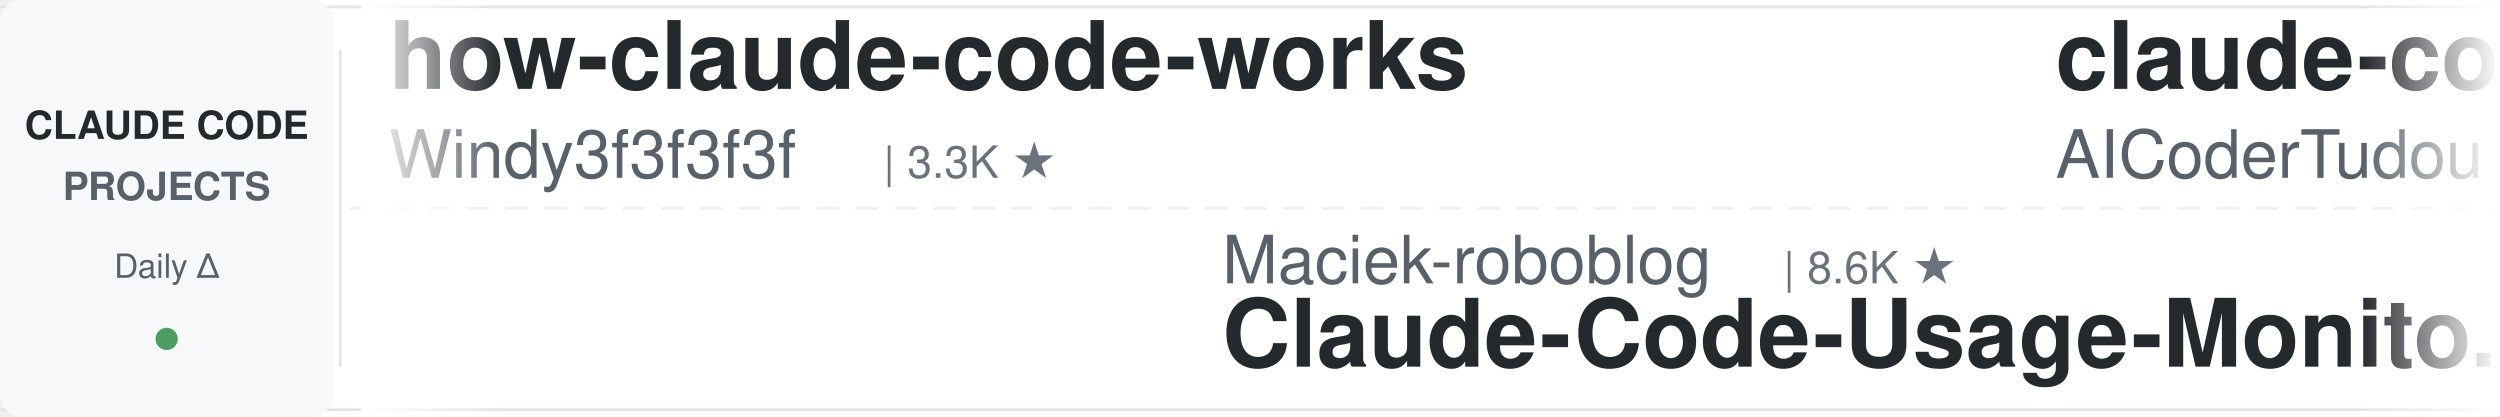
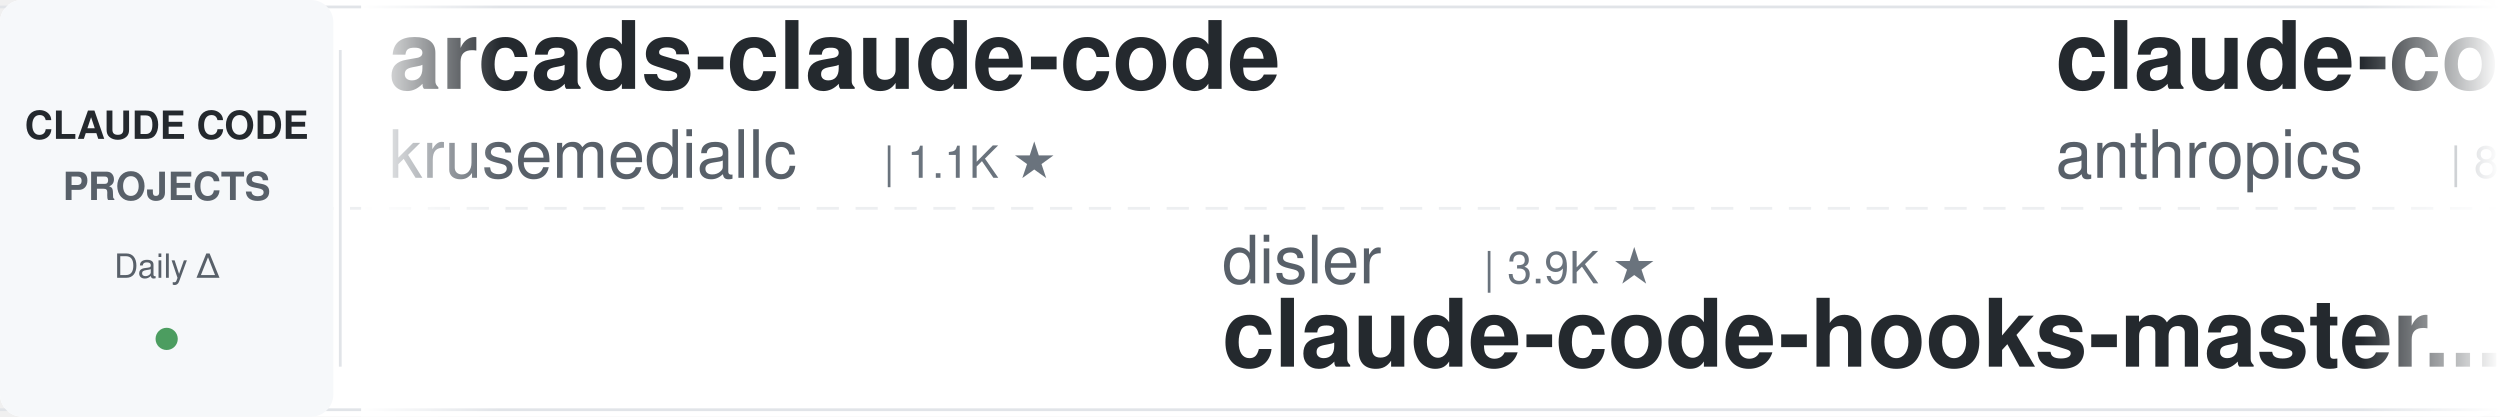
<svg xmlns="http://www.w3.org/2000/svg" width="900" height="150">
  <defs>
    <linearGradient id="leftFade" x1="0%" y1="0%" x2="100%" y2="0%">
      <stop offset="0%" style="stop-color:#ffffff;stop-opacity:1" />
      <stop offset="100%" style="stop-color:#ffffff;stop-opacity:0" />
    </linearGradient>
    <linearGradient id="rightFade" x1="0%" y1="0%" x2="100%" y2="0%">
      <stop offset="0%" style="stop-color:#ffffff;stop-opacity:0" />
      <stop offset="100%" style="stop-color:#ffffff;stop-opacity:1" />
    </linearGradient>
  </defs>
  <rect width="900" height="150" fill="#ffffff" rx="8" />
  <rect x="0" y="2" width="900" height="1" fill="#e1e4e8" />
  <rect x="0" y="147" width="900" height="1" fill="#e1e4e8" />
  <line x1="0" y1="75" x2="900" y2="75" stroke="#e1e4e8" stroke-width="1" stroke-dasharray="8 6" opacity="0.6" />
  <rect x="0" y="0" width="120" height="150" fill="#f6f8fa" rx="8" />
  <text x="60" y="50" font-family="-apple-system, BlinkMacSystemFont, 'Segoe UI', Helvetica, Arial, sans-serif" font-size="14" font-weight="600" fill="#24292e" text-anchor="middle">CLAUDE CODE</text>
  <text x="60" y="72" font-family="-apple-system, BlinkMacSystemFont, 'Segoe UI', Helvetica, Arial, sans-serif" font-size="14" font-weight="600" fill="#586069" text-anchor="middle">PROJECTS</text>
  <text x="60" y="100" font-family="-apple-system, BlinkMacSystemFont, 'Segoe UI', Helvetica, Arial, sans-serif" font-size="12" font-weight="500" fill="#586069" text-anchor="middle">Daily Δ</text>
  <circle cx="60" cy="122" r="4" fill="#22863a" opacity="0.8" />
  <rect x="122" y="18" width="1" height="114" fill="#e1e4e8" />
  <clipPath id="tickerClip">
    <rect x="130" y="0" width="770" height="150" />
  </clipPath>
  <g clip-path="url(#tickerClip)">
    <g id="tickerItems">
      <animateTransform attributeName="transform" attributeType="XML" type="translate" from="0 0" to="-3000 0" dur="54s" repeatCount="indefinite" />
      <g transform="translate(0, 0)">
-         <text x="140" y="32" font-family="-apple-system, BlinkMacSystemFont, 'Segoe UI', Helvetica, Arial, sans-serif" font-size="34" font-weight="600" fill="#24292e">how-claude-code-works</text>
-         <text x="140" y="64" font-family="-apple-system, BlinkMacSystemFont, 'Segoe UI', Helvetica, Arial, sans-serif" font-size="24" font-weight="400" fill="#586069">Windy3f3f3f3f</text>
-         <text x="318" y="64" font-family="-apple-system, BlinkMacSystemFont, 'Segoe UI', Helvetica, Arial, sans-serif" font-size="16" font-weight="500" fill="#6a737d">| 3.3K ★</text>
+         <text x="140" y="32" font-family="-apple-system, BlinkMacSystemFont, 'Segoe UI', Helvetica, Arial, sans-serif" font-size="34" font-weight="600" fill="#24292e">arcads-claude-code</text>
+         <text x="140" y="64" font-family="-apple-system, BlinkMacSystemFont, 'Segoe UI', Helvetica, Arial, sans-serif" font-size="24" font-weight="400" fill="#586069">krusemediallc</text>
+         <text x="318" y="64" font-family="-apple-system, BlinkMacSystemFont, 'Segoe UI', Helvetica, Arial, sans-serif" font-size="16" font-weight="500" fill="#6a737d">| 1.1K ★</text>
      </g>
      <g transform="translate(300, 0)">
-         <text x="140" y="102" font-family="-apple-system, BlinkMacSystemFont, 'Segoe UI', Helvetica, Arial, sans-serif" font-size="24" font-weight="400" fill="#586069">Maciek-roboblog</text>
-         <text x="342" y="102" font-family="-apple-system, BlinkMacSystemFont, 'Segoe UI', Helvetica, Arial, sans-serif" font-size="16" font-weight="500" fill="#6a737d">| 8.6K ★</text>
-         <text x="140" y="132" font-family="-apple-system, BlinkMacSystemFont, 'Segoe UI', Helvetica, Arial, sans-serif" font-size="34" font-weight="600" fill="#24292e">Claude-Code-Usage-Monito...</text>
+         <text x="140" y="102" font-family="-apple-system, BlinkMacSystemFont, 'Segoe UI', Helvetica, Arial, sans-serif" font-size="24" font-weight="400" fill="#586069">disler</text>
+         <text x="234" y="102" font-family="-apple-system, BlinkMacSystemFont, 'Segoe UI', Helvetica, Arial, sans-serif" font-size="16" font-weight="500" fill="#6a737d">| 3.9K ★</text>
+         <text x="140" y="132" font-family="-apple-system, BlinkMacSystemFont, 'Segoe UI', Helvetica, Arial, sans-serif" font-size="34" font-weight="600" fill="#24292e">claude-code-hooks-master...</text>
      </g>
      <g transform="translate(600, 0)">
-         <text x="140" y="32" font-family="-apple-system, BlinkMacSystemFont, 'Segoe UI', Helvetica, Arial, sans-serif" font-size="34" font-weight="600" fill="#24292e">claude-code-tudou</text>
-         <text x="140" y="64" font-family="-apple-system, BlinkMacSystemFont, 'Segoe UI', Helvetica, Arial, sans-serif" font-size="24" font-weight="400" fill="#586069">AICoderTudou</text>
-         <text x="306" y="64" font-family="-apple-system, BlinkMacSystemFont, 'Segoe UI', Helvetica, Arial, sans-serif" font-size="16" font-weight="500" fill="#6a737d">| 497 ★</text>
-       </g>
-       <g transform="translate(900, 0)">
-         <text x="140" y="102" font-family="-apple-system, BlinkMacSystemFont, 'Segoe UI', Helvetica, Arial, sans-serif" font-size="24" font-weight="400" fill="#586069">xu-xiang</text>
-         <text x="258" y="102" font-family="-apple-system, BlinkMacSystemFont, 'Segoe UI', Helvetica, Arial, sans-serif" font-size="16" font-weight="500" fill="#6a737d">| 1.8K ★</text>
-         <text x="140" y="132" font-family="-apple-system, BlinkMacSystemFont, 'Segoe UI', Helvetica, Arial, sans-serif" font-size="34" font-weight="600" fill="#24292e">everything-claude-code-z...</text>
-       </g>
-       <g transform="translate(1200, 0)">
        <text x="140" y="32" font-family="-apple-system, BlinkMacSystemFont, 'Segoe UI', Helvetica, Arial, sans-serif" font-size="34" font-weight="600" fill="#24292e">claude-code-action</text>
        <text x="140" y="64" font-family="-apple-system, BlinkMacSystemFont, 'Segoe UI', Helvetica, Arial, sans-serif" font-size="24" font-weight="400" fill="#586069">anthropics</text>
        <text x="282" y="64" font-family="-apple-system, BlinkMacSystemFont, 'Segoe UI', Helvetica, Arial, sans-serif" font-size="16" font-weight="500" fill="#6a737d">| 8.5K ★</text>
      </g>
+       <g transform="translate(900, 0)">
+         <text x="140" y="102" font-family="-apple-system, BlinkMacSystemFont, 'Segoe UI', Helvetica, Arial, sans-serif" font-size="24" font-weight="400" fill="#586069">LING71671</text>
+         <text x="270" y="102" font-family="-apple-system, BlinkMacSystemFont, 'Segoe UI', Helvetica, Arial, sans-serif" font-size="16" font-weight="500" fill="#6a737d">| 931 ★</text>
+         <text x="140" y="132" font-family="-apple-system, BlinkMacSystemFont, 'Segoe UI', Helvetica, Arial, sans-serif" font-size="34" font-weight="600" fill="#24292e">Open-ClaudeCode</text>
+       </g>
+       <g transform="translate(1200, 0)">
+         <text x="140" y="32" font-family="-apple-system, BlinkMacSystemFont, 'Segoe UI', Helvetica, Arial, sans-serif" font-size="34" font-weight="600" fill="#24292e">skills</text>
+         <text x="140" y="64" font-family="-apple-system, BlinkMacSystemFont, 'Segoe UI', Helvetica, Arial, sans-serif" font-size="24" font-weight="400" fill="#586069">anthropics</text>
+         <text x="282" y="64" font-family="-apple-system, BlinkMacSystemFont, 'Segoe UI', Helvetica, Arial, sans-serif" font-size="16" font-weight="500" fill="#6a737d">| 165.6K ★</text>
+       </g>
      <g transform="translate(1500, 0)">
-         <text x="140" y="102" font-family="-apple-system, BlinkMacSystemFont, 'Segoe UI', Helvetica, Arial, sans-serif" font-size="24" font-weight="400" fill="#586069">davila7</text>
-         <text x="246" y="102" font-family="-apple-system, BlinkMacSystemFont, 'Segoe UI', Helvetica, Arial, sans-serif" font-size="16" font-weight="500" fill="#6a737d">| 30.0K ★</text>
-         <text x="140" y="132" font-family="-apple-system, BlinkMacSystemFont, 'Segoe UI', Helvetica, Arial, sans-serif" font-size="34" font-weight="600" fill="#24292e">claude-code-templates</text>
-       </g>
-       <g transform="translate(1800, 0)">
-         <text x="140" y="32" font-family="-apple-system, BlinkMacSystemFont, 'Segoe UI', Helvetica, Arial, sans-serif" font-size="34" font-weight="600" fill="#24292e">claude-code-plugins-plus...</text>
-         <text x="140" y="64" font-family="-apple-system, BlinkMacSystemFont, 'Segoe UI', Helvetica, Arial, sans-serif" font-size="24" font-weight="400" fill="#586069">jeremylongshore</text>
-         <text x="342" y="64" font-family="-apple-system, BlinkMacSystemFont, 'Segoe UI', Helvetica, Arial, sans-serif" font-size="16" font-weight="500" fill="#6a737d">| 2.6K ★</text>
-       </g>
-       <g transform="translate(2100, 0)">
-         <text x="140" y="102" font-family="-apple-system, BlinkMacSystemFont, 'Segoe UI', Helvetica, Arial, sans-serif" font-size="24" font-weight="400" fill="#586069">jqueryscript</text>
-         <text x="306" y="102" font-family="-apple-system, BlinkMacSystemFont, 'Segoe UI', Helvetica, Arial, sans-serif" font-size="16" font-weight="500" fill="#6a737d">| 483 ★</text>
-         <text x="140" y="132" font-family="-apple-system, BlinkMacSystemFont, 'Segoe UI', Helvetica, Arial, sans-serif" font-size="34" font-weight="600" fill="#24292e">awesome-claude-code</text>
-       </g>
-       <g transform="translate(2400, 0)">
-         <text x="140" y="32" font-family="-apple-system, BlinkMacSystemFont, 'Segoe UI', Helvetica, Arial, sans-serif" font-size="34" font-weight="600" fill="#24292e">claude-code-spec-workflo...</text>
-         <text x="140" y="64" font-family="-apple-system, BlinkMacSystemFont, 'Segoe UI', Helvetica, Arial, sans-serif" font-size="24" font-weight="400" fill="#586069">Pimzino</text>
-         <text x="246" y="64" font-family="-apple-system, BlinkMacSystemFont, 'Segoe UI', Helvetica, Arial, sans-serif" font-size="16" font-weight="500" fill="#6a737d">| 3.8K ★</text>
-       </g>
-       <g transform="translate(2700, 0)">
        <text x="140" y="102" font-family="-apple-system, BlinkMacSystemFont, 'Segoe UI', Helvetica, Arial, sans-serif" font-size="24" font-weight="400" fill="#586069">FlorianBruniaux</text>
        <text x="342" y="102" font-family="-apple-system, BlinkMacSystemFont, 'Segoe UI', Helvetica, Arial, sans-serif" font-size="16" font-weight="500" fill="#6a737d">| 5.6K ★</text>
        <text x="140" y="132" font-family="-apple-system, BlinkMacSystemFont, 'Segoe UI', Helvetica, Arial, sans-serif" font-size="34" font-weight="600" fill="#24292e">claude-code-ultimate-gui...</text>
      </g>
+       <g transform="translate(1800, 0)">
+         <text x="140" y="32" font-family="-apple-system, BlinkMacSystemFont, 'Segoe UI', Helvetica, Arial, sans-serif" font-size="34" font-weight="600" fill="#24292e">pi-vs-claude-code</text>
+         <text x="140" y="64" font-family="-apple-system, BlinkMacSystemFont, 'Segoe UI', Helvetica, Arial, sans-serif" font-size="24" font-weight="400" fill="#586069">disler</text>
+         <text x="234" y="64" font-family="-apple-system, BlinkMacSystemFont, 'Segoe UI', Helvetica, Arial, sans-serif" font-size="16" font-weight="500" fill="#6a737d">| 1.6K ★</text>
+       </g>
+       <g transform="translate(2100, 0)">
+         <text x="140" y="102" font-family="-apple-system, BlinkMacSystemFont, 'Segoe UI', Helvetica, Arial, sans-serif" font-size="24" font-weight="400" fill="#586069">Donchitos</text>
+         <text x="270" y="102" font-family="-apple-system, BlinkMacSystemFont, 'Segoe UI', Helvetica, Arial, sans-serif" font-size="16" font-weight="500" fill="#6a737d">| 23.5K ★</text>
+         <text x="140" y="132" font-family="-apple-system, BlinkMacSystemFont, 'Segoe UI', Helvetica, Arial, sans-serif" font-size="34" font-weight="600" fill="#24292e">Claude-Code-Game-Studios</text>
+       </g>
+       <g transform="translate(2400, 0)">
+         <text x="140" y="32" font-family="-apple-system, BlinkMacSystemFont, 'Segoe UI', Helvetica, Arial, sans-serif" font-size="34" font-weight="600" fill="#24292e">claude-code-tips</text>
+         <text x="140" y="64" font-family="-apple-system, BlinkMacSystemFont, 'Segoe UI', Helvetica, Arial, sans-serif" font-size="24" font-weight="400" fill="#586069">ykdojo</text>
+         <text x="234" y="64" font-family="-apple-system, BlinkMacSystemFont, 'Segoe UI', Helvetica, Arial, sans-serif" font-size="16" font-weight="500" fill="#6a737d">| 9.5K ★</text>
+       </g>
+       <g transform="translate(2700, 0)">
+         <text x="140" y="102" font-family="-apple-system, BlinkMacSystemFont, 'Segoe UI', Helvetica, Arial, sans-serif" font-size="24" font-weight="400" fill="#586069">https-deeplearning-ai</text>
+         <text x="414" y="102" font-family="-apple-system, BlinkMacSystemFont, 'Segoe UI', Helvetica, Arial, sans-serif" font-size="16" font-weight="500" fill="#6a737d">| 537 ★</text>
+         <text x="140" y="132" font-family="-apple-system, BlinkMacSystemFont, 'Segoe UI', Helvetica, Arial, sans-serif" font-size="34" font-weight="600" fill="#24292e">sc-claude-code-files</text>
+       </g>
      <g transform="translate(3000, 0)">
-         <text x="140" y="32" font-family="-apple-system, BlinkMacSystemFont, 'Segoe UI', Helvetica, Arial, sans-serif" font-size="34" font-weight="600" fill="#24292e">how-claude-code-works</text>
-         <text x="140" y="64" font-family="-apple-system, BlinkMacSystemFont, 'Segoe UI', Helvetica, Arial, sans-serif" font-size="24" font-weight="400" fill="#586069">Windy3f3f3f3f</text>
-         <text x="318" y="64" font-family="-apple-system, BlinkMacSystemFont, 'Segoe UI', Helvetica, Arial, sans-serif" font-size="16" font-weight="500" fill="#6a737d">| 3.3K ★</text>
+         <text x="140" y="32" font-family="-apple-system, BlinkMacSystemFont, 'Segoe UI', Helvetica, Arial, sans-serif" font-size="34" font-weight="600" fill="#24292e">arcads-claude-code</text>
+         <text x="140" y="64" font-family="-apple-system, BlinkMacSystemFont, 'Segoe UI', Helvetica, Arial, sans-serif" font-size="24" font-weight="400" fill="#586069">krusemediallc</text>
+         <text x="318" y="64" font-family="-apple-system, BlinkMacSystemFont, 'Segoe UI', Helvetica, Arial, sans-serif" font-size="16" font-weight="500" fill="#6a737d">| 1.1K ★</text>
      </g>
      <g transform="translate(3300, 0)">
-         <text x="140" y="102" font-family="-apple-system, BlinkMacSystemFont, 'Segoe UI', Helvetica, Arial, sans-serif" font-size="24" font-weight="400" fill="#586069">Maciek-roboblog</text>
-         <text x="342" y="102" font-family="-apple-system, BlinkMacSystemFont, 'Segoe UI', Helvetica, Arial, sans-serif" font-size="16" font-weight="500" fill="#6a737d">| 8.6K ★</text>
-         <text x="140" y="132" font-family="-apple-system, BlinkMacSystemFont, 'Segoe UI', Helvetica, Arial, sans-serif" font-size="34" font-weight="600" fill="#24292e">Claude-Code-Usage-Monito...</text>
+         <text x="140" y="102" font-family="-apple-system, BlinkMacSystemFont, 'Segoe UI', Helvetica, Arial, sans-serif" font-size="24" font-weight="400" fill="#586069">disler</text>
+         <text x="234" y="102" font-family="-apple-system, BlinkMacSystemFont, 'Segoe UI', Helvetica, Arial, sans-serif" font-size="16" font-weight="500" fill="#6a737d">| 3.9K ★</text>
+         <text x="140" y="132" font-family="-apple-system, BlinkMacSystemFont, 'Segoe UI', Helvetica, Arial, sans-serif" font-size="34" font-weight="600" fill="#24292e">claude-code-hooks-master...</text>
      </g>
      <g transform="translate(3600, 0)">
-         <text x="140" y="32" font-family="-apple-system, BlinkMacSystemFont, 'Segoe UI', Helvetica, Arial, sans-serif" font-size="34" font-weight="600" fill="#24292e">claude-code-tudou</text>
-         <text x="140" y="64" font-family="-apple-system, BlinkMacSystemFont, 'Segoe UI', Helvetica, Arial, sans-serif" font-size="24" font-weight="400" fill="#586069">AICoderTudou</text>
-         <text x="306" y="64" font-family="-apple-system, BlinkMacSystemFont, 'Segoe UI', Helvetica, Arial, sans-serif" font-size="16" font-weight="500" fill="#6a737d">| 497 ★</text>
+         <text x="140" y="32" font-family="-apple-system, BlinkMacSystemFont, 'Segoe UI', Helvetica, Arial, sans-serif" font-size="34" font-weight="600" fill="#24292e">claude-code-action</text>
+         <text x="140" y="64" font-family="-apple-system, BlinkMacSystemFont, 'Segoe UI', Helvetica, Arial, sans-serif" font-size="24" font-weight="400" fill="#586069">anthropics</text>
+         <text x="282" y="64" font-family="-apple-system, BlinkMacSystemFont, 'Segoe UI', Helvetica, Arial, sans-serif" font-size="16" font-weight="500" fill="#6a737d">| 8.5K ★</text>
      </g>
      <g transform="translate(3900, 0)">
-         <text x="140" y="102" font-family="-apple-system, BlinkMacSystemFont, 'Segoe UI', Helvetica, Arial, sans-serif" font-size="24" font-weight="400" fill="#586069">xu-xiang</text>
-         <text x="258" y="102" font-family="-apple-system, BlinkMacSystemFont, 'Segoe UI', Helvetica, Arial, sans-serif" font-size="16" font-weight="500" fill="#6a737d">| 1.8K ★</text>
-         <text x="140" y="132" font-family="-apple-system, BlinkMacSystemFont, 'Segoe UI', Helvetica, Arial, sans-serif" font-size="34" font-weight="600" fill="#24292e">everything-claude-code-z...</text>
+         <text x="140" y="102" font-family="-apple-system, BlinkMacSystemFont, 'Segoe UI', Helvetica, Arial, sans-serif" font-size="24" font-weight="400" fill="#586069">LING71671</text>
+         <text x="270" y="102" font-family="-apple-system, BlinkMacSystemFont, 'Segoe UI', Helvetica, Arial, sans-serif" font-size="16" font-weight="500" fill="#6a737d">| 931 ★</text>
+         <text x="140" y="132" font-family="-apple-system, BlinkMacSystemFont, 'Segoe UI', Helvetica, Arial, sans-serif" font-size="34" font-weight="600" fill="#24292e">Open-ClaudeCode</text>
      </g>
    </g>
  </g>
  <rect x="130" y="0" width="50" height="150" fill="url(#leftFade)" />
  <rect x="850" y="0" width="50" height="150" fill="url(#rightFade)" />
</svg>
